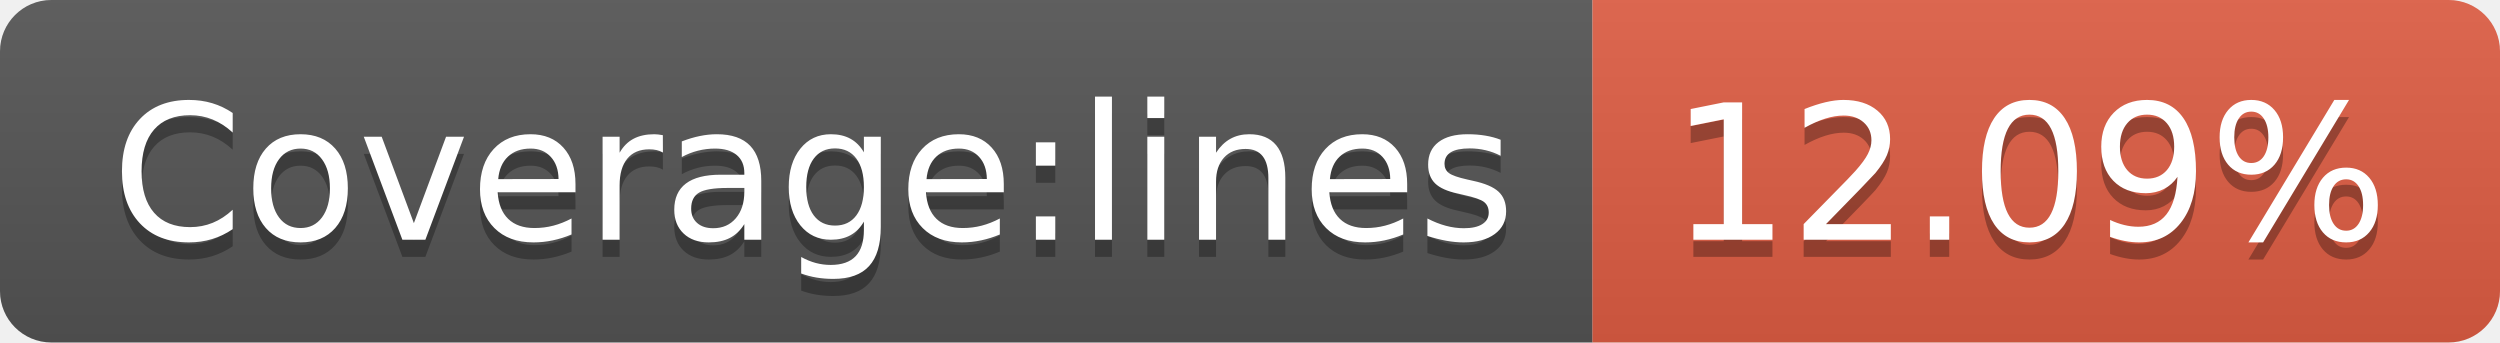
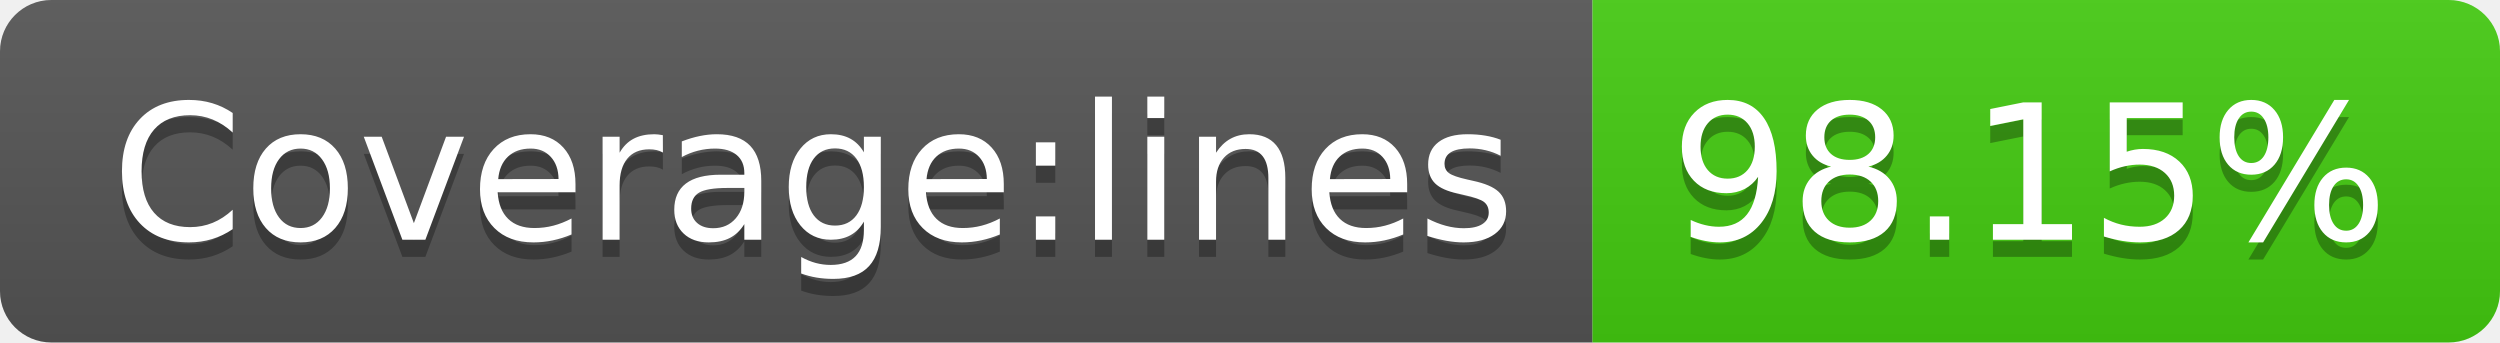
- <svg xmlns="http://www.w3.org/2000/svg" width="146" height="20" role="img" aria-label="Coverage:lines: 12.09%">
+ <svg xmlns="http://www.w3.org/2000/svg" width="146" height="20" role="img" aria-label="Coverage:lines: 98.15%">
  <linearGradient id="s" x2="0" y2="100%">
    <stop offset="0" stop-color="#bbb" stop-opacity=".1" />
    <stop offset="1" stop-opacity=".1" />
  </linearGradient>
  <clipPath id="r">
    <rect width="146" height="20" rx="3" fill="#fff" />
  </clipPath>
  <g clip-path="url(#r)">
    <rect width="93" height="20" fill="#555" />
-     <rect x="93" width="53" height="20" fill="#e05d44" />
+     <rect x="93" width="53" height="20" fill="#4c1" />
    <rect width="146" height="20" fill="url(#s)" />
  </g>
  <g fill="#fff" text-anchor="middle" font-family="Verdana,Geneva,DejaVu Sans,sans-serif" text-rendering="geometricPrecision" font-size="110">
    <text aria-hidden="true" x="475" y="150" fill="#010101" fill-opacity=".3" transform="scale(.1)" textLength="830">Coverage:lines</text>
    <text x="475" y="140" transform="scale(.1)" fill="#fff" textLength="830">Coverage:lines</text>
-     <text aria-hidden="true" x="1185" y="150" fill="#010101" fill-opacity=".3" transform="scale(.1)" textLength="430">12.09%</text>
-     <text x="1185" y="140" transform="scale(.1)" fill="#fff" textLength="430">12.09%</text>
+     <text aria-hidden="true" x="1185" y="150" fill="#010101" fill-opacity=".3" transform="scale(.1)" textLength="430">98.15%</text>
+     <text x="1185" y="140" transform="scale(.1)" fill="#fff" textLength="430">98.15%</text>
  </g>
</svg>
